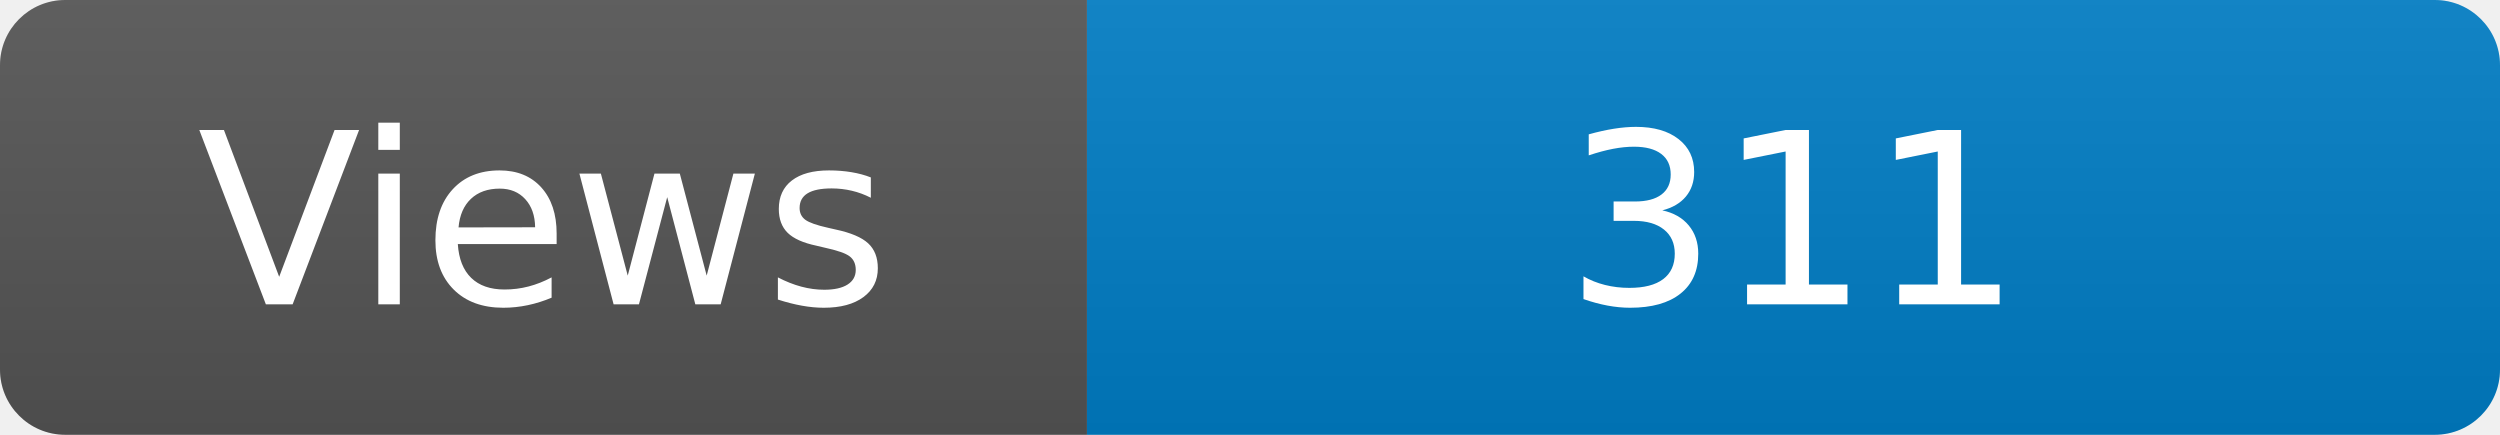
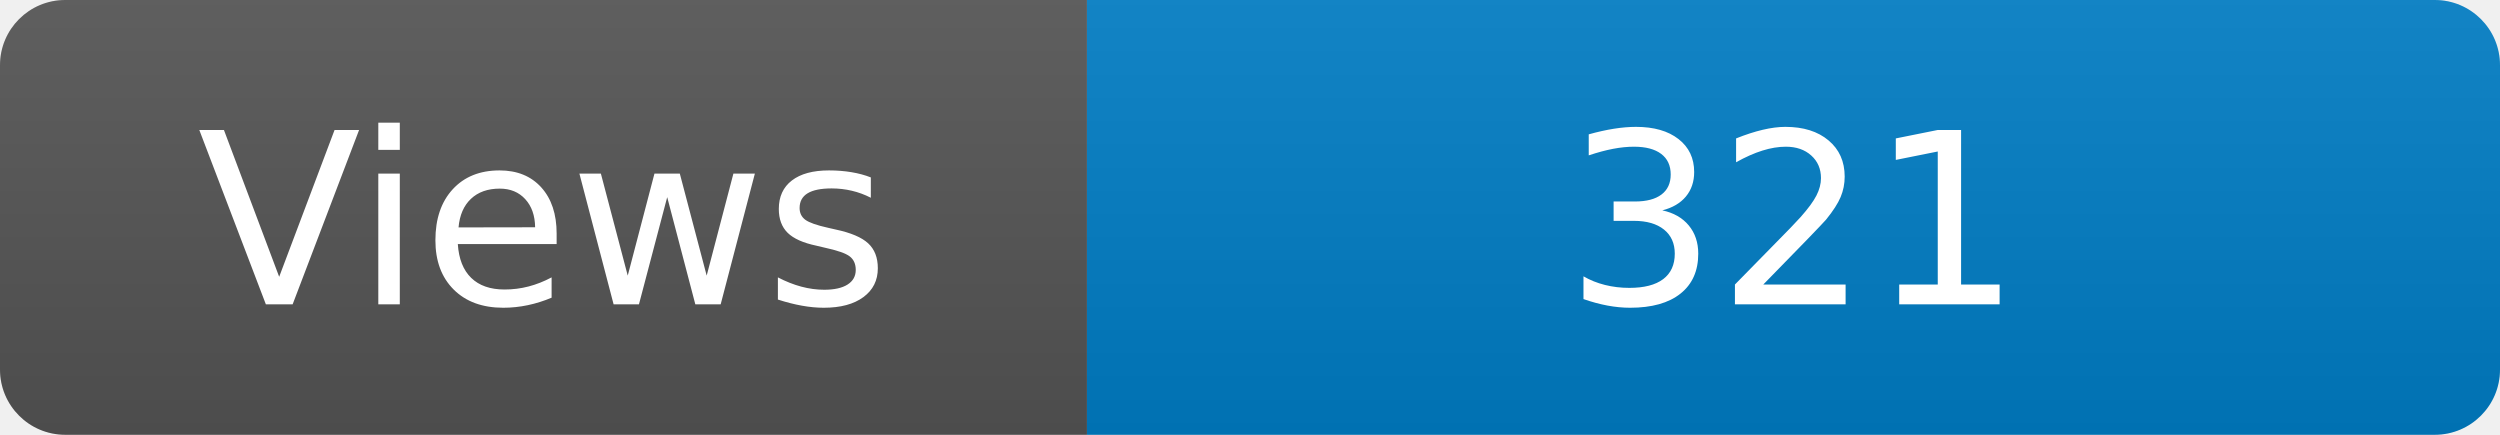
<svg xmlns="http://www.w3.org/2000/svg" width="115" height="20" role="img" aria-label="Maintained?: yes">
  <linearGradient id="s" x2="0" y2="100%">
    <stop offset="0" stop-color="#bbb" stop-opacity=".1" />
    <stop offset="1" stop-opacity=".1" />
  </linearGradient>
  <clipPath id="r">
    <rect width="115" height="20" rx="3" fill="#fff" />
  </clipPath>
  <g clip-path="url(#r)">
    <rect width="50" height="20" fill="#555" />
    <rect x="50" width="160" height="20" fill="#007ec6" />
    <rect width="115" height="20" fill="url(#s)" />
  </g>
  <g fill="#fff" text-anchor="middle" font-family="Verdana,Geneva,DejaVu Sans,sans-serif" font-size="110">
    <text x="250" y="140" transform="scale(.1)" fill="#fff">Views</text>
-     <text x="825" y="140" transform="scale(.1)" fill="#fff">311</text>
+     <text x="825" y="140" transform="scale(.1)" fill="#fff">321</text>
  </g>
</svg>
